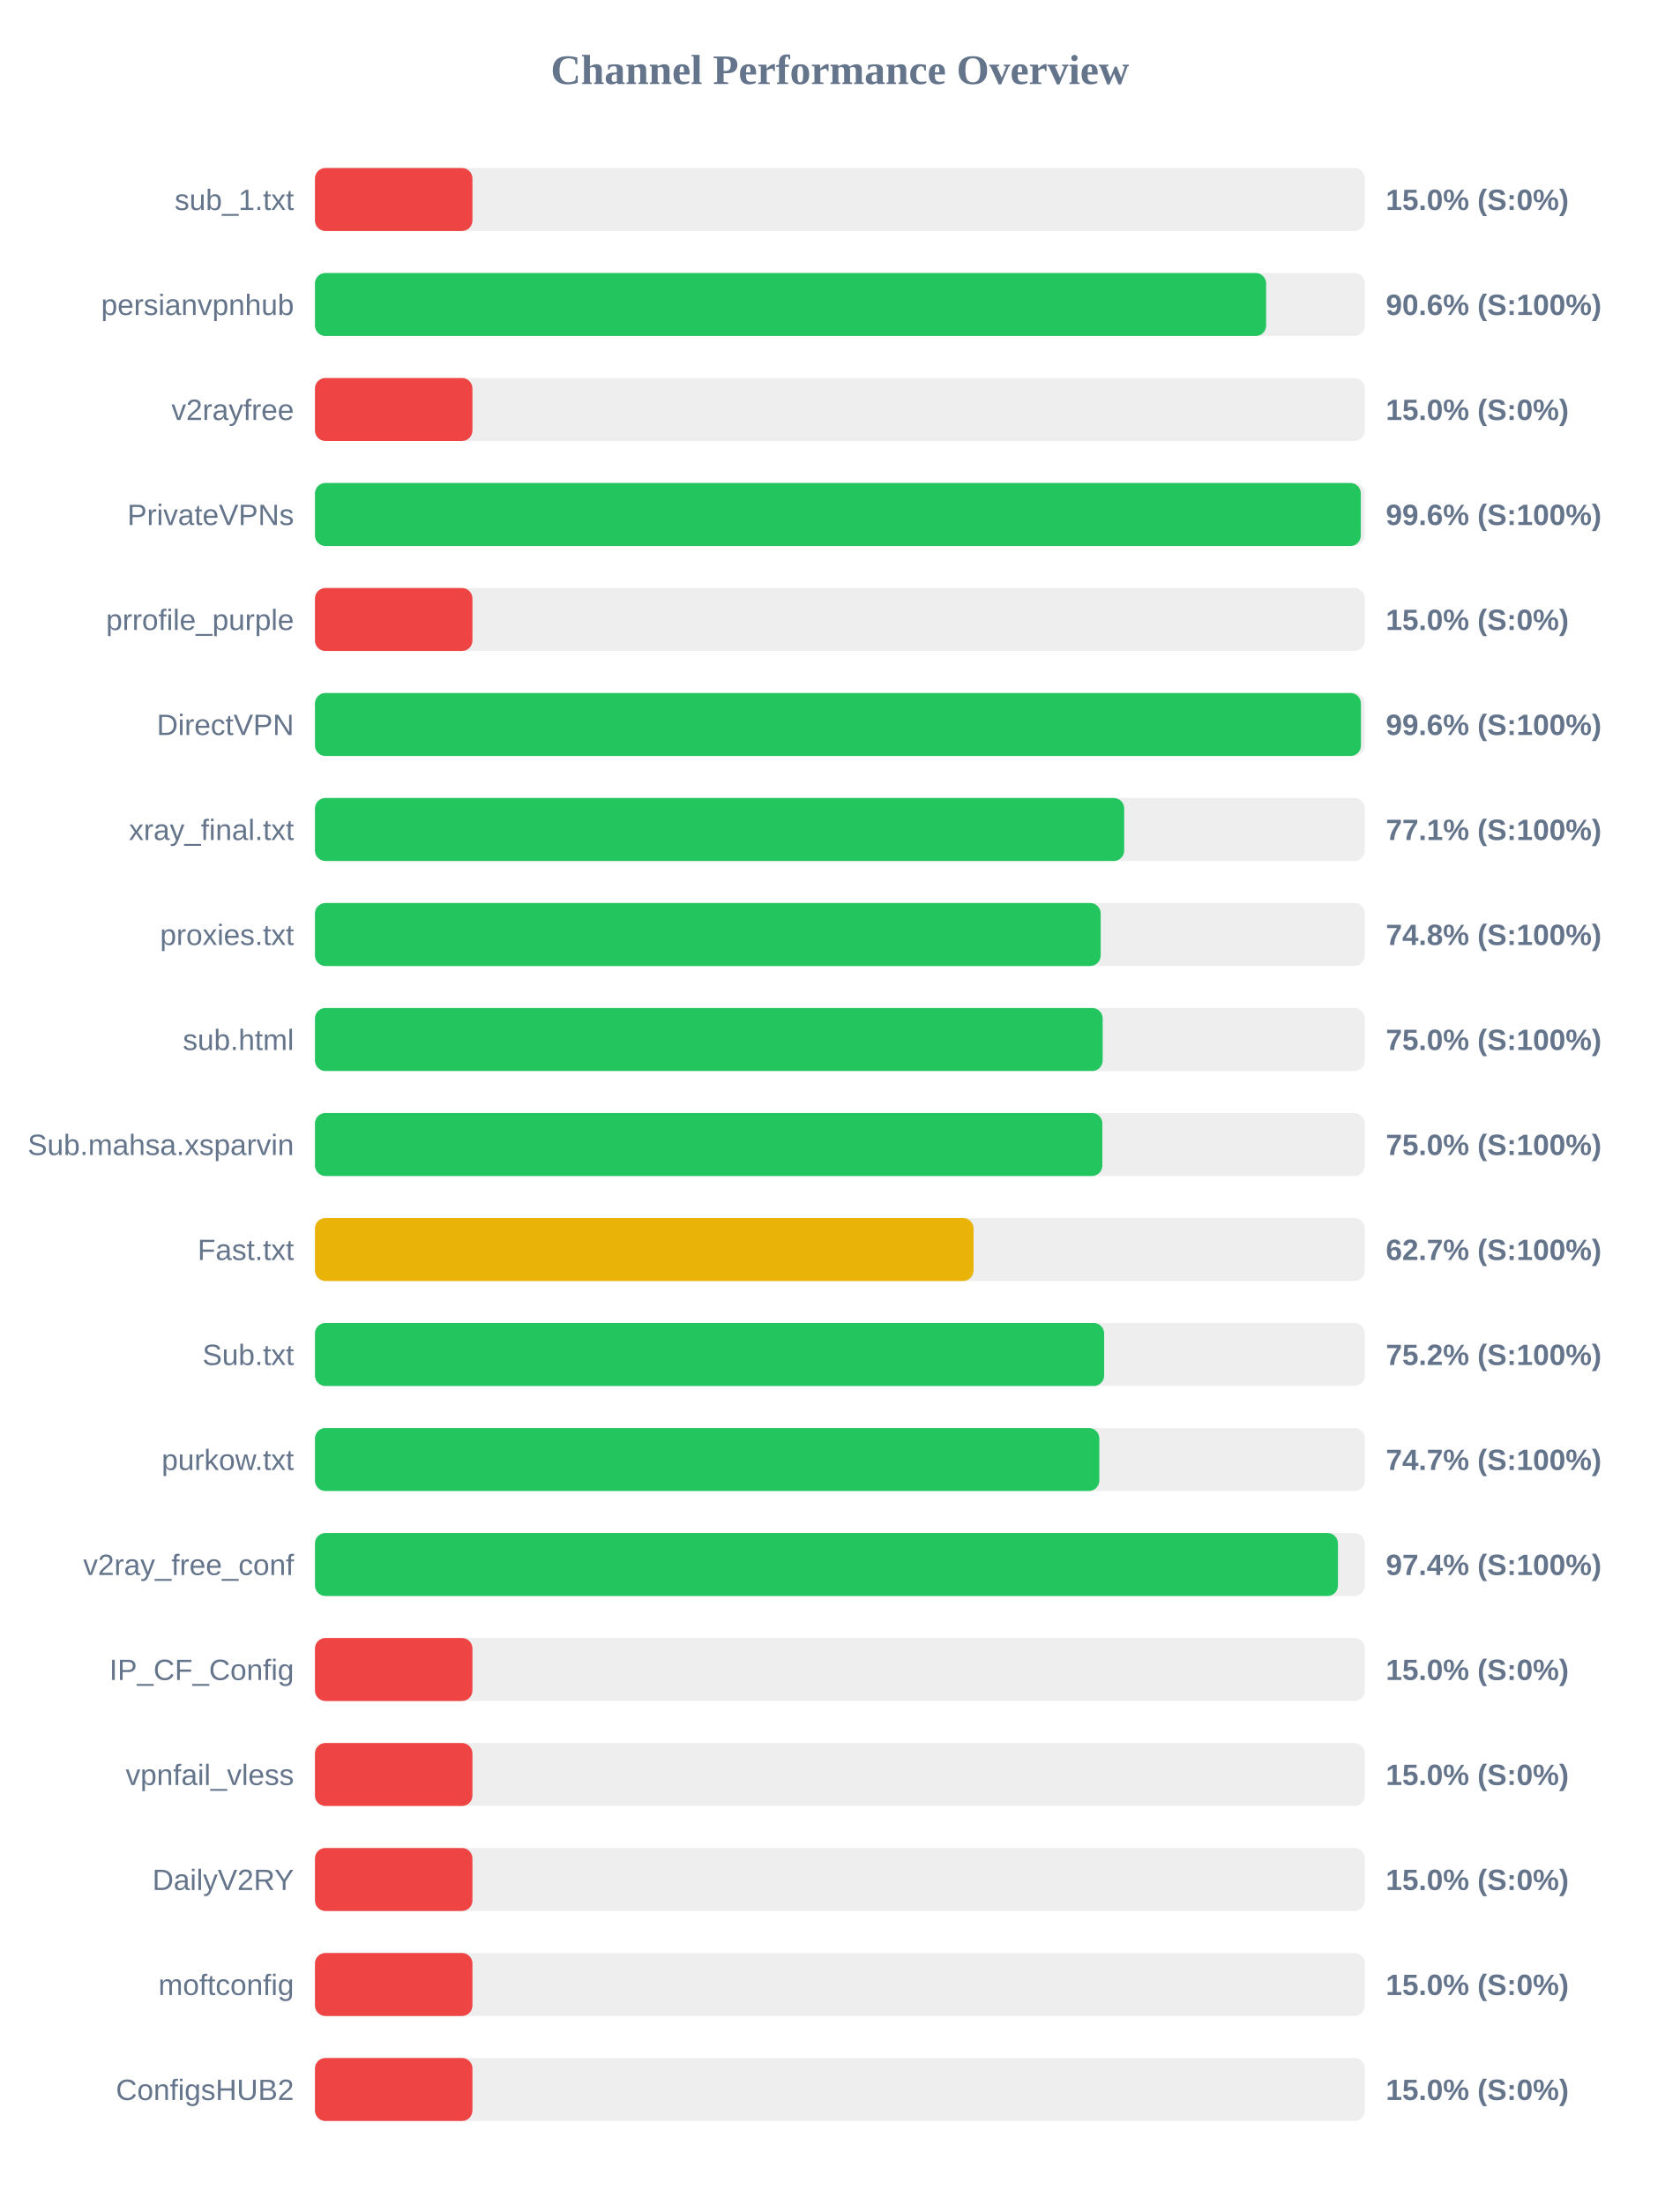
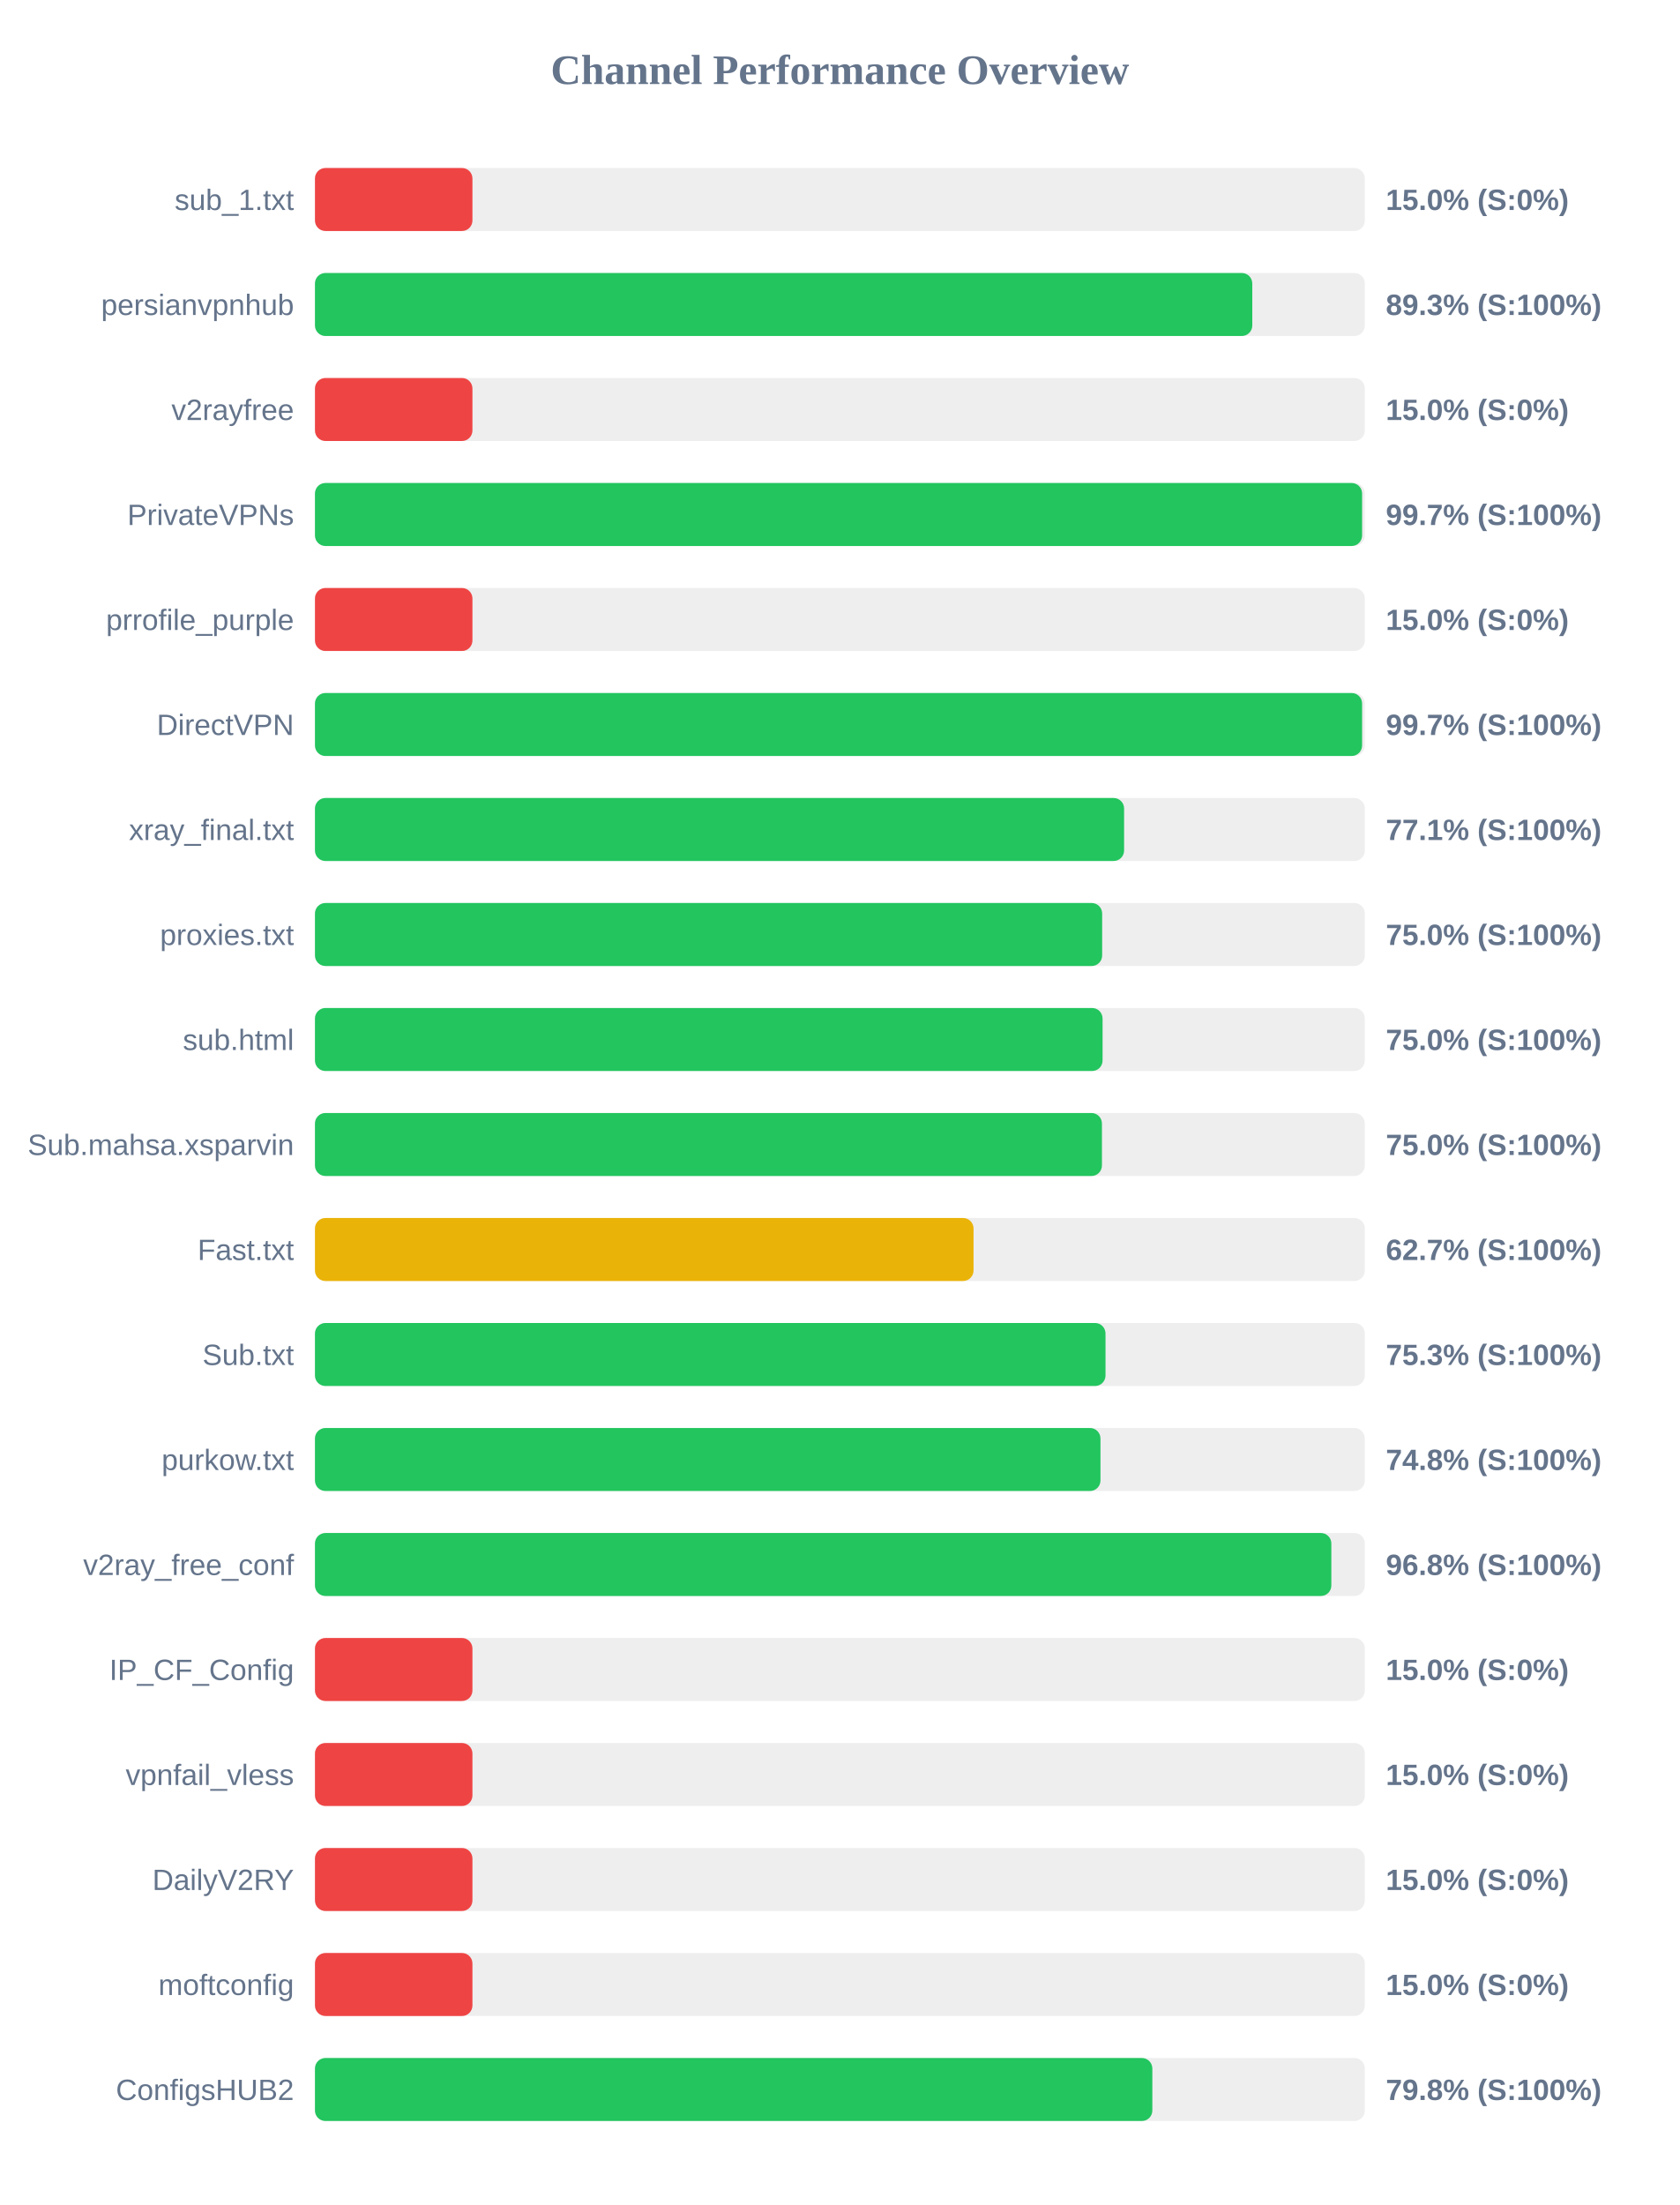
<svg xmlns="http://www.w3.org/2000/svg" width="800" height="1050" version="1.1">
  <style>
        .row { font: 14px Arial; fill: #64748b; }
        .score { font: bold 14px Arial; fill: #64748b; }
    </style>
  <text x="400" y="40" text-anchor="middle" font-size="20px" font-weight="bold" fill="#64748b">Channel Performance Overview</text>
  <rect x="150" y="80" width="500" height="30" fill="#eee" rx="5" />
  <rect x="150" y="80" width="75.0" height="30" fill="#ef4444" rx="5" />
  <text x="140" y="100" text-anchor="end" class="row">sub_1.txt</text>
  <text x="660" y="100" text-anchor="start" class="score">15.0% (S:0%)</text>
  <rect x="150" y="130" width="500" height="30" fill="#eee" rx="5" />
-   <rect x="150" y="130" width="453.0" height="30" fill="#22c55e" rx="5" />
+   <rect x="150" y="130" width="446.4" height="30" fill="#22c55e" rx="5" />
  <text x="140" y="150" text-anchor="end" class="row">persianvpnhub</text>
-   <text x="660" y="150" text-anchor="start" class="score">90.6% (S:100%)</text>
+   <text x="660" y="150" text-anchor="start" class="score">89.3% (S:100%)</text>
  <rect x="150" y="180" width="500" height="30" fill="#eee" rx="5" />
  <rect x="150" y="180" width="75.0" height="30" fill="#ef4444" rx="5" />
  <text x="140" y="200" text-anchor="end" class="row">v2rayfree</text>
  <text x="660" y="200" text-anchor="start" class="score">15.0% (S:0%)</text>
  <rect x="150" y="230" width="500" height="30" fill="#eee" rx="5" />
-   <rect x="150" y="230" width="498.1" height="30" fill="#22c55e" rx="5" />
+   <rect x="150" y="230" width="498.7" height="30" fill="#22c55e" rx="5" />
  <text x="140" y="250" text-anchor="end" class="row">PrivateVPNs</text>
-   <text x="660" y="250" text-anchor="start" class="score">99.6% (S:100%)</text>
+   <text x="660" y="250" text-anchor="start" class="score">99.7% (S:100%)</text>
  <rect x="150" y="280" width="500" height="30" fill="#eee" rx="5" />
  <rect x="150" y="280" width="75.0" height="30" fill="#ef4444" rx="5" />
  <text x="140" y="300" text-anchor="end" class="row">prrofile_purple</text>
  <text x="660" y="300" text-anchor="start" class="score">15.0% (S:0%)</text>
  <rect x="150" y="330" width="500" height="30" fill="#eee" rx="5" />
-   <rect x="150" y="330" width="498.15" height="30" fill="#22c55e" rx="5" />
+   <rect x="150" y="330" width="498.7" height="30" fill="#22c55e" rx="5" />
  <text x="140" y="350" text-anchor="end" class="row">DirectVPN</text>
-   <text x="660" y="350" text-anchor="start" class="score">99.6% (S:100%)</text>
+   <text x="660" y="350" text-anchor="start" class="score">99.7% (S:100%)</text>
  <rect x="150" y="380" width="500" height="30" fill="#eee" rx="5" />
-   <rect x="150" y="380" width="385.4" height="30" fill="#22c55e" rx="5" />
+   <rect x="150" y="380" width="385.35" height="30" fill="#22c55e" rx="5" />
  <text x="140" y="400" text-anchor="end" class="row">xray_final.txt</text>
  <text x="660" y="400" text-anchor="start" class="score">77.1% (S:100%)</text>
  <rect x="150" y="430" width="500" height="30" fill="#eee" rx="5" />
-   <rect x="150" y="430" width="374.2" height="30" fill="#22c55e" rx="5" />
+   <rect x="150" y="430" width="374.9" height="30" fill="#22c55e" rx="5" />
  <text x="140" y="450" text-anchor="end" class="row">proxies.txt</text>
-   <text x="660" y="450" text-anchor="start" class="score">74.8% (S:100%)</text>
+   <text x="660" y="450" text-anchor="start" class="score">75.0% (S:100%)</text>
  <rect x="150" y="480" width="500" height="30" fill="#eee" rx="5" />
-   <rect x="150" y="480" width="375.15" height="30" fill="#22c55e" rx="5" />
+   <rect x="150" y="480" width="375.1" height="30" fill="#22c55e" rx="5" />
  <text x="140" y="500" text-anchor="end" class="row">sub.html</text>
  <text x="660" y="500" text-anchor="start" class="score">75.0% (S:100%)</text>
  <rect x="150" y="530" width="500" height="30" fill="#eee" rx="5" />
-   <rect x="150" y="530" width="375.0" height="30" fill="#22c55e" rx="5" />
+   <rect x="150" y="530" width="374.8" height="30" fill="#22c55e" rx="5" />
  <text x="140" y="550" text-anchor="end" class="row">Sub.mahsa.xsparvin</text>
  <text x="660" y="550" text-anchor="start" class="score">75.0% (S:100%)</text>
  <rect x="150" y="580" width="500" height="30" fill="#eee" rx="5" />
  <rect x="150" y="580" width="313.65" height="30" fill="#eab308" rx="5" />
  <text x="140" y="600" text-anchor="end" class="row">Fast.txt</text>
  <text x="660" y="600" text-anchor="start" class="score">62.7% (S:100%)</text>
  <rect x="150" y="630" width="500" height="30" fill="#eee" rx="5" />
-   <rect x="150" y="630" width="375.85" height="30" fill="#22c55e" rx="5" />
+   <rect x="150" y="630" width="376.5" height="30" fill="#22c55e" rx="5" />
  <text x="140" y="650" text-anchor="end" class="row">Sub.txt</text>
-   <text x="660" y="650" text-anchor="start" class="score">75.2% (S:100%)</text>
+   <text x="660" y="650" text-anchor="start" class="score">75.3% (S:100%)</text>
  <rect x="150" y="680" width="500" height="30" fill="#eee" rx="5" />
-   <rect x="150" y="680" width="373.55" height="30" fill="#22c55e" rx="5" />
+   <rect x="150" y="680" width="374.1" height="30" fill="#22c55e" rx="5" />
  <text x="140" y="700" text-anchor="end" class="row">purkow.txt</text>
-   <text x="660" y="700" text-anchor="start" class="score">74.7% (S:100%)</text>
+   <text x="660" y="700" text-anchor="start" class="score">74.8% (S:100%)</text>
  <rect x="150" y="730" width="500" height="30" fill="#eee" rx="5" />
-   <rect x="150" y="730" width="487.2" height="30" fill="#22c55e" rx="5" />
+   <rect x="150" y="730" width="484.05" height="30" fill="#22c55e" rx="5" />
  <text x="140" y="750" text-anchor="end" class="row">v2ray_free_conf</text>
-   <text x="660" y="750" text-anchor="start" class="score">97.4% (S:100%)</text>
+   <text x="660" y="750" text-anchor="start" class="score">96.8% (S:100%)</text>
  <rect x="150" y="780" width="500" height="30" fill="#eee" rx="5" />
  <rect x="150" y="780" width="75.0" height="30" fill="#ef4444" rx="5" />
  <text x="140" y="800" text-anchor="end" class="row">IP_CF_Config</text>
  <text x="660" y="800" text-anchor="start" class="score">15.0% (S:0%)</text>
  <rect x="150" y="830" width="500" height="30" fill="#eee" rx="5" />
  <rect x="150" y="830" width="75.0" height="30" fill="#ef4444" rx="5" />
  <text x="140" y="850" text-anchor="end" class="row">vpnfail_vless</text>
  <text x="660" y="850" text-anchor="start" class="score">15.0% (S:0%)</text>
  <rect x="150" y="880" width="500" height="30" fill="#eee" rx="5" />
  <rect x="150" y="880" width="75.0" height="30" fill="#ef4444" rx="5" />
  <text x="140" y="900" text-anchor="end" class="row">DailyV2RY</text>
  <text x="660" y="900" text-anchor="start" class="score">15.0% (S:0%)</text>
  <rect x="150" y="930" width="500" height="30" fill="#eee" rx="5" />
  <rect x="150" y="930" width="75.0" height="30" fill="#ef4444" rx="5" />
  <text x="140" y="950" text-anchor="end" class="row">moftconfig</text>
  <text x="660" y="950" text-anchor="start" class="score">15.0% (S:0%)</text>
  <rect x="150" y="980" width="500" height="30" fill="#eee" rx="5" />
-   <rect x="150" y="980" width="75.0" height="30" fill="#ef4444" rx="5" />
+   <rect x="150" y="980" width="398.8" height="30" fill="#22c55e" rx="5" />
  <text x="140" y="1000" text-anchor="end" class="row">ConfigsHUB2</text>
-   <text x="660" y="1000" text-anchor="start" class="score">15.0% (S:0%)</text>
+   <text x="660" y="1000" text-anchor="start" class="score">79.8% (S:100%)</text>
</svg>
